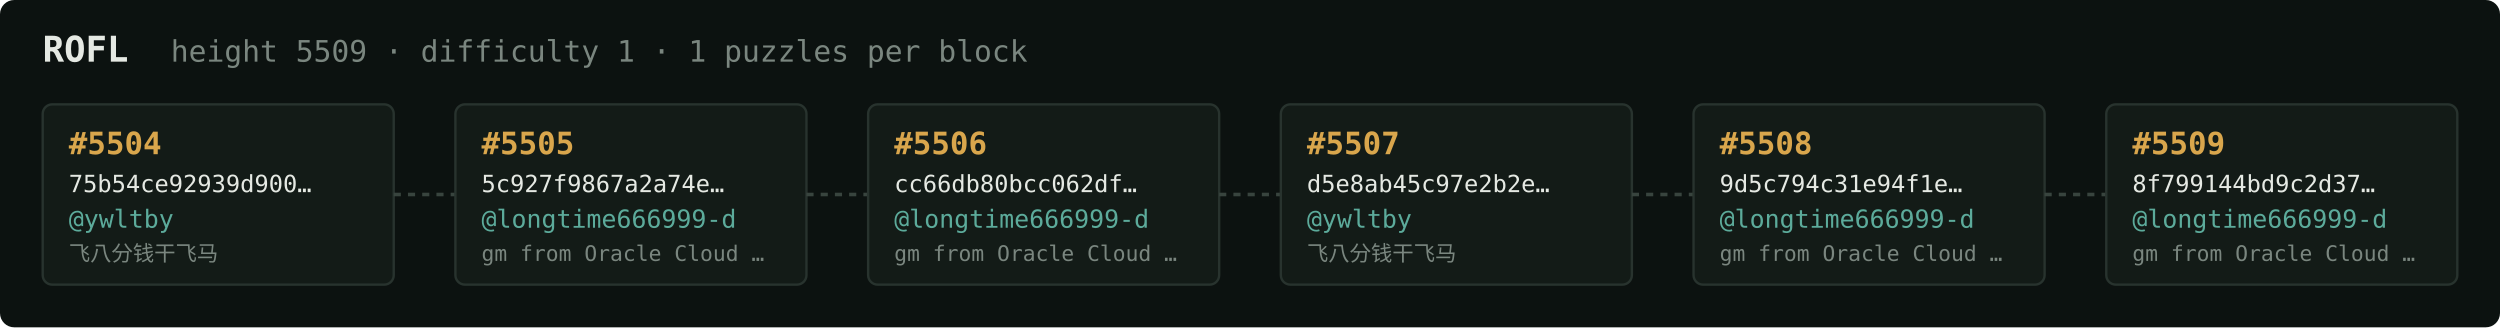
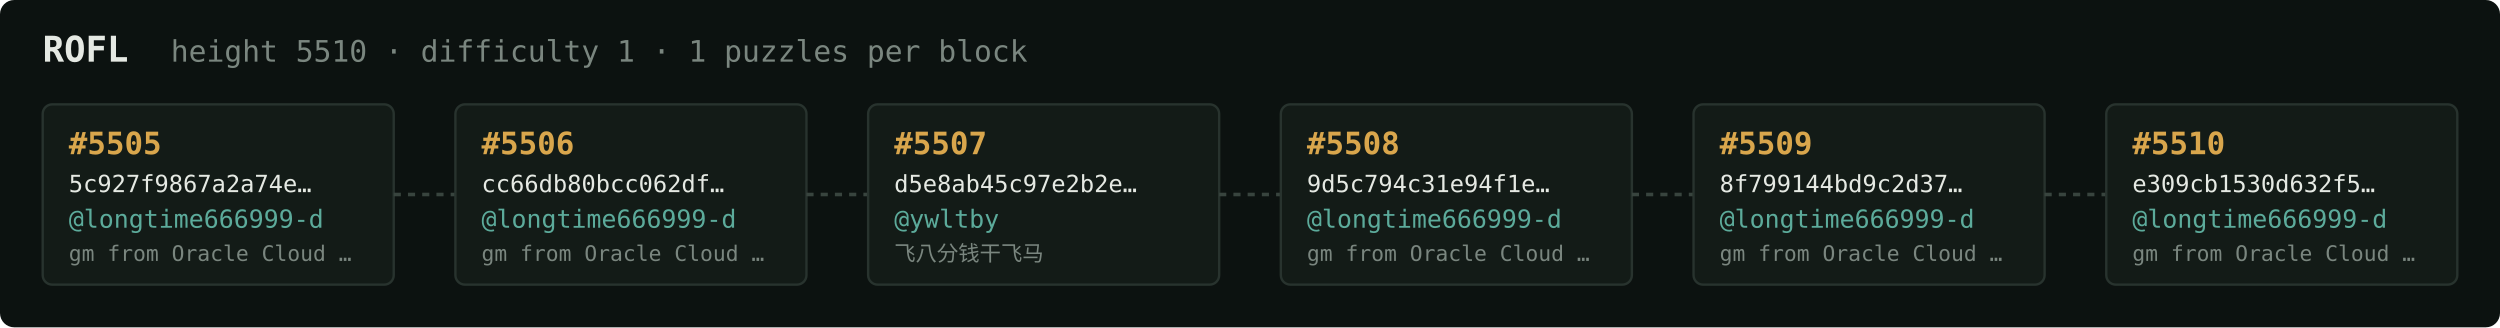
<svg xmlns="http://www.w3.org/2000/svg" width="1054" height="138" viewBox="0 0 1054 138" font-family="ui-monospace,SFMono-Regular,Menlo,monospace">
  <rect fill="#0c1210" width="1054" height="138" rx="6" />
  <text x="18" y="26" fill="#e5e9e3" font-size="15" font-weight="700">ROFL</text>
-   <text x="72" y="26" fill="#7a867f" font-size="12.5">height 5509 · difficulty 1 · 1 puzzles per block</text>
+   <text x="72" y="26" fill="#7a867f" font-size="12.5">height 5510 · difficulty 1 · 1 puzzles per block</text>
  <rect x="18" y="44" width="148" height="76" rx="4" fill="#131b17" stroke="#28332e" stroke-width="1" />
-   <text x="29" y="65" fill="#d9a64c" font-size="13" font-weight="700">#5504</text>
-   <text x="29" y="81" fill="#e5e9e3" font-size="10">75b54ce92939d900…</text>
-   <text x="29" y="96" fill="#5cab9b" font-size="10.5">@ywltby</text>
-   <text x="29" y="110" fill="#7a867f" font-size="9">飞八分钱干飞马</text>
+   <text x="29" y="65" fill="#d9a64c" font-size="13" font-weight="700">#5505</text>
+   <text x="29" y="81" fill="#e5e9e3" font-size="10">5c927f9867a2a74e…</text>
+   <text x="29" y="96" fill="#5cab9b" font-size="10.5">@longtime666999-d</text>
+   <text x="29" y="110" fill="#7a867f" font-size="9">gm from Oracle Cloud …</text>
  <line x1="166" y1="82.0" x2="192" y2="82.0" stroke="#38443e" stroke-width="1.5" stroke-dasharray="3 3" />
  <rect x="192" y="44" width="148" height="76" rx="4" fill="#131b17" stroke="#28332e" stroke-width="1" />
-   <text x="203" y="65" fill="#d9a64c" font-size="13" font-weight="700">#5505</text>
-   <text x="203" y="81" fill="#e5e9e3" font-size="10">5c927f9867a2a74e…</text>
+   <text x="203" y="65" fill="#d9a64c" font-size="13" font-weight="700">#5506</text>
+   <text x="203" y="81" fill="#e5e9e3" font-size="10">cc66db80bcc062df…</text>
  <text x="203" y="96" fill="#5cab9b" font-size="10.5">@longtime666999-d</text>
  <text x="203" y="110" fill="#7a867f" font-size="9">gm from Oracle Cloud …</text>
  <line x1="340" y1="82.0" x2="366" y2="82.0" stroke="#38443e" stroke-width="1.5" stroke-dasharray="3 3" />
  <rect x="366" y="44" width="148" height="76" rx="4" fill="#131b17" stroke="#28332e" stroke-width="1" />
-   <text x="377" y="65" fill="#d9a64c" font-size="13" font-weight="700">#5506</text>
-   <text x="377" y="81" fill="#e5e9e3" font-size="10">cc66db80bcc062df…</text>
-   <text x="377" y="96" fill="#5cab9b" font-size="10.5">@longtime666999-d</text>
-   <text x="377" y="110" fill="#7a867f" font-size="9">gm from Oracle Cloud …</text>
+   <text x="377" y="65" fill="#d9a64c" font-size="13" font-weight="700">#5507</text>
+   <text x="377" y="81" fill="#e5e9e3" font-size="10">d5e8ab45c97e2b2e…</text>
+   <text x="377" y="96" fill="#5cab9b" font-size="10.5">@ywltby</text>
+   <text x="377" y="110" fill="#7a867f" font-size="9">飞八分钱干飞马</text>
  <line x1="514" y1="82.0" x2="540" y2="82.0" stroke="#38443e" stroke-width="1.5" stroke-dasharray="3 3" />
  <rect x="540" y="44" width="148" height="76" rx="4" fill="#131b17" stroke="#28332e" stroke-width="1" />
-   <text x="551" y="65" fill="#d9a64c" font-size="13" font-weight="700">#5507</text>
-   <text x="551" y="81" fill="#e5e9e3" font-size="10">d5e8ab45c97e2b2e…</text>
-   <text x="551" y="96" fill="#5cab9b" font-size="10.5">@ywltby</text>
-   <text x="551" y="110" fill="#7a867f" font-size="9">飞八分钱干飞马</text>
+   <text x="551" y="65" fill="#d9a64c" font-size="13" font-weight="700">#5508</text>
+   <text x="551" y="81" fill="#e5e9e3" font-size="10">9d5c794c31e94f1e…</text>
+   <text x="551" y="96" fill="#5cab9b" font-size="10.5">@longtime666999-d</text>
+   <text x="551" y="110" fill="#7a867f" font-size="9">gm from Oracle Cloud …</text>
  <line x1="688" y1="82.0" x2="714" y2="82.0" stroke="#38443e" stroke-width="1.5" stroke-dasharray="3 3" />
  <rect x="714" y="44" width="148" height="76" rx="4" fill="#131b17" stroke="#28332e" stroke-width="1" />
-   <text x="725" y="65" fill="#d9a64c" font-size="13" font-weight="700">#5508</text>
-   <text x="725" y="81" fill="#e5e9e3" font-size="10">9d5c794c31e94f1e…</text>
+   <text x="725" y="65" fill="#d9a64c" font-size="13" font-weight="700">#5509</text>
+   <text x="725" y="81" fill="#e5e9e3" font-size="10">8f799144bd9c2d37…</text>
  <text x="725" y="96" fill="#5cab9b" font-size="10.5">@longtime666999-d</text>
  <text x="725" y="110" fill="#7a867f" font-size="9">gm from Oracle Cloud …</text>
  <line x1="862" y1="82.0" x2="888" y2="82.0" stroke="#38443e" stroke-width="1.5" stroke-dasharray="3 3" />
  <rect x="888" y="44" width="148" height="76" rx="4" fill="#131b17" stroke="#28332e" stroke-width="1" />
-   <text x="899" y="65" fill="#d9a64c" font-size="13" font-weight="700">#5509</text>
-   <text x="899" y="81" fill="#e5e9e3" font-size="10">8f799144bd9c2d37…</text>
+   <text x="899" y="65" fill="#d9a64c" font-size="13" font-weight="700">#5510</text>
+   <text x="899" y="81" fill="#e5e9e3" font-size="10">e309cb1530d632f5…</text>
  <text x="899" y="96" fill="#5cab9b" font-size="10.5">@longtime666999-d</text>
  <text x="899" y="110" fill="#7a867f" font-size="9">gm from Oracle Cloud …</text>
</svg>
